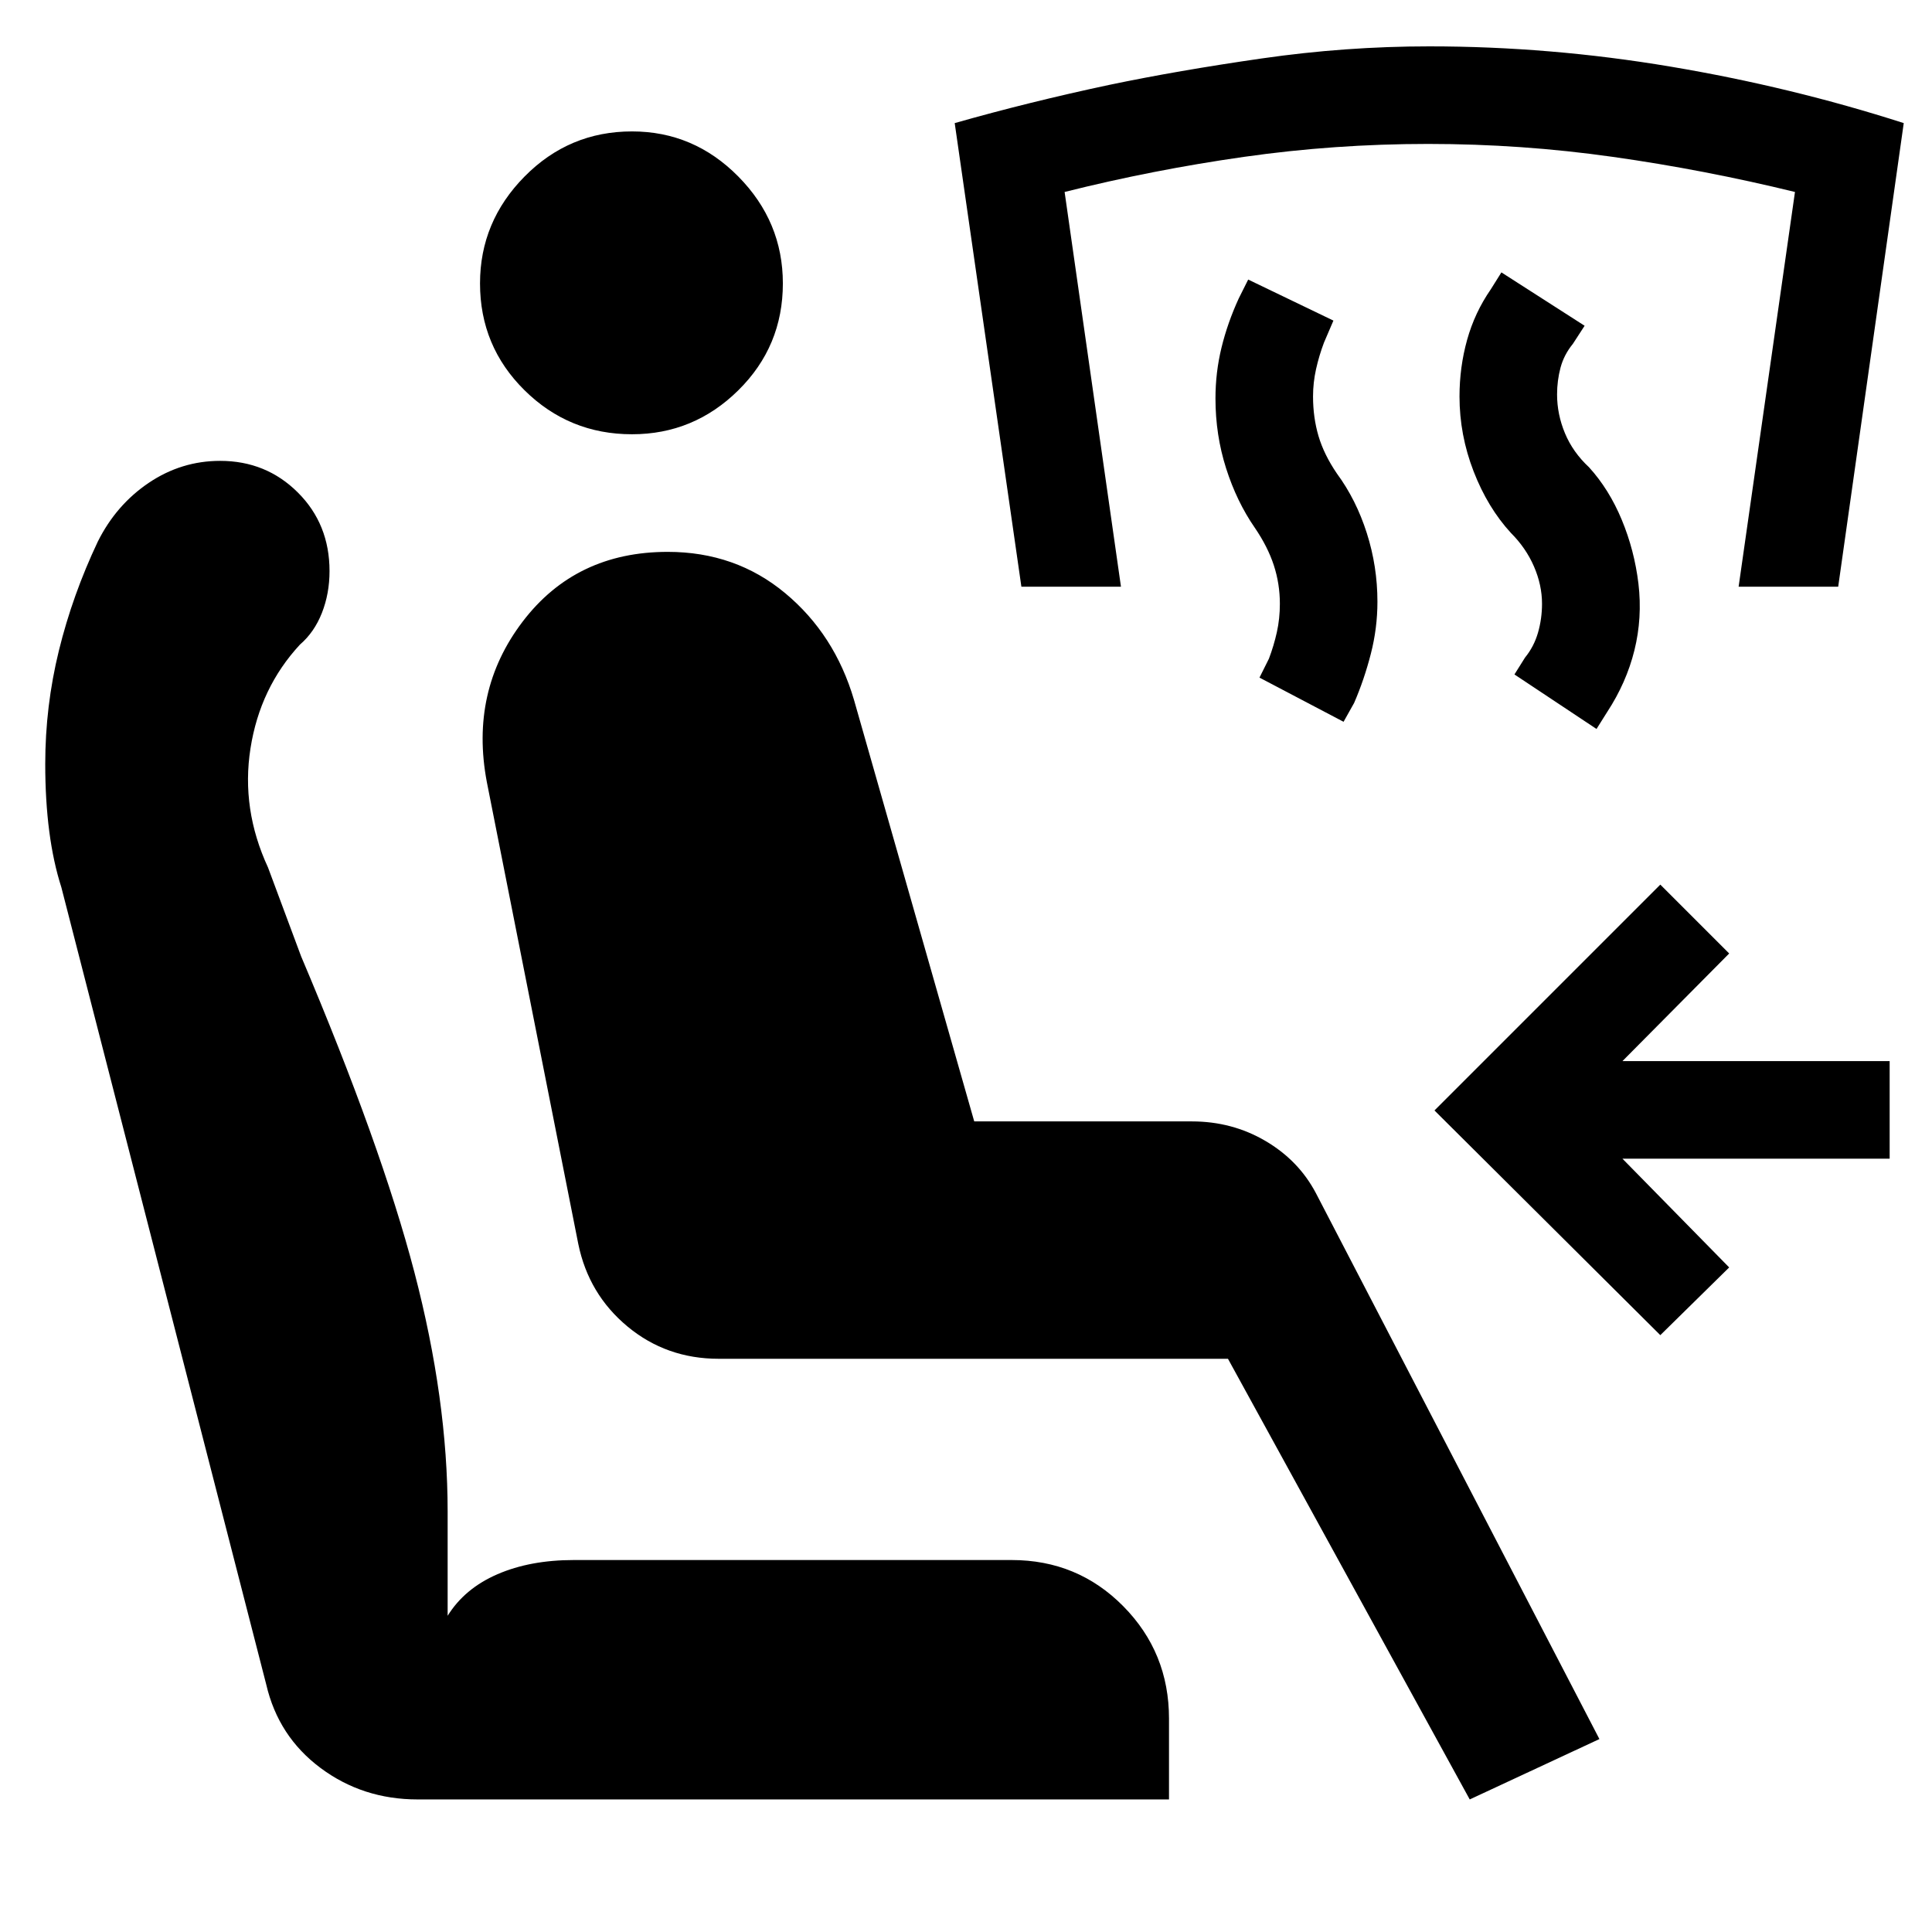
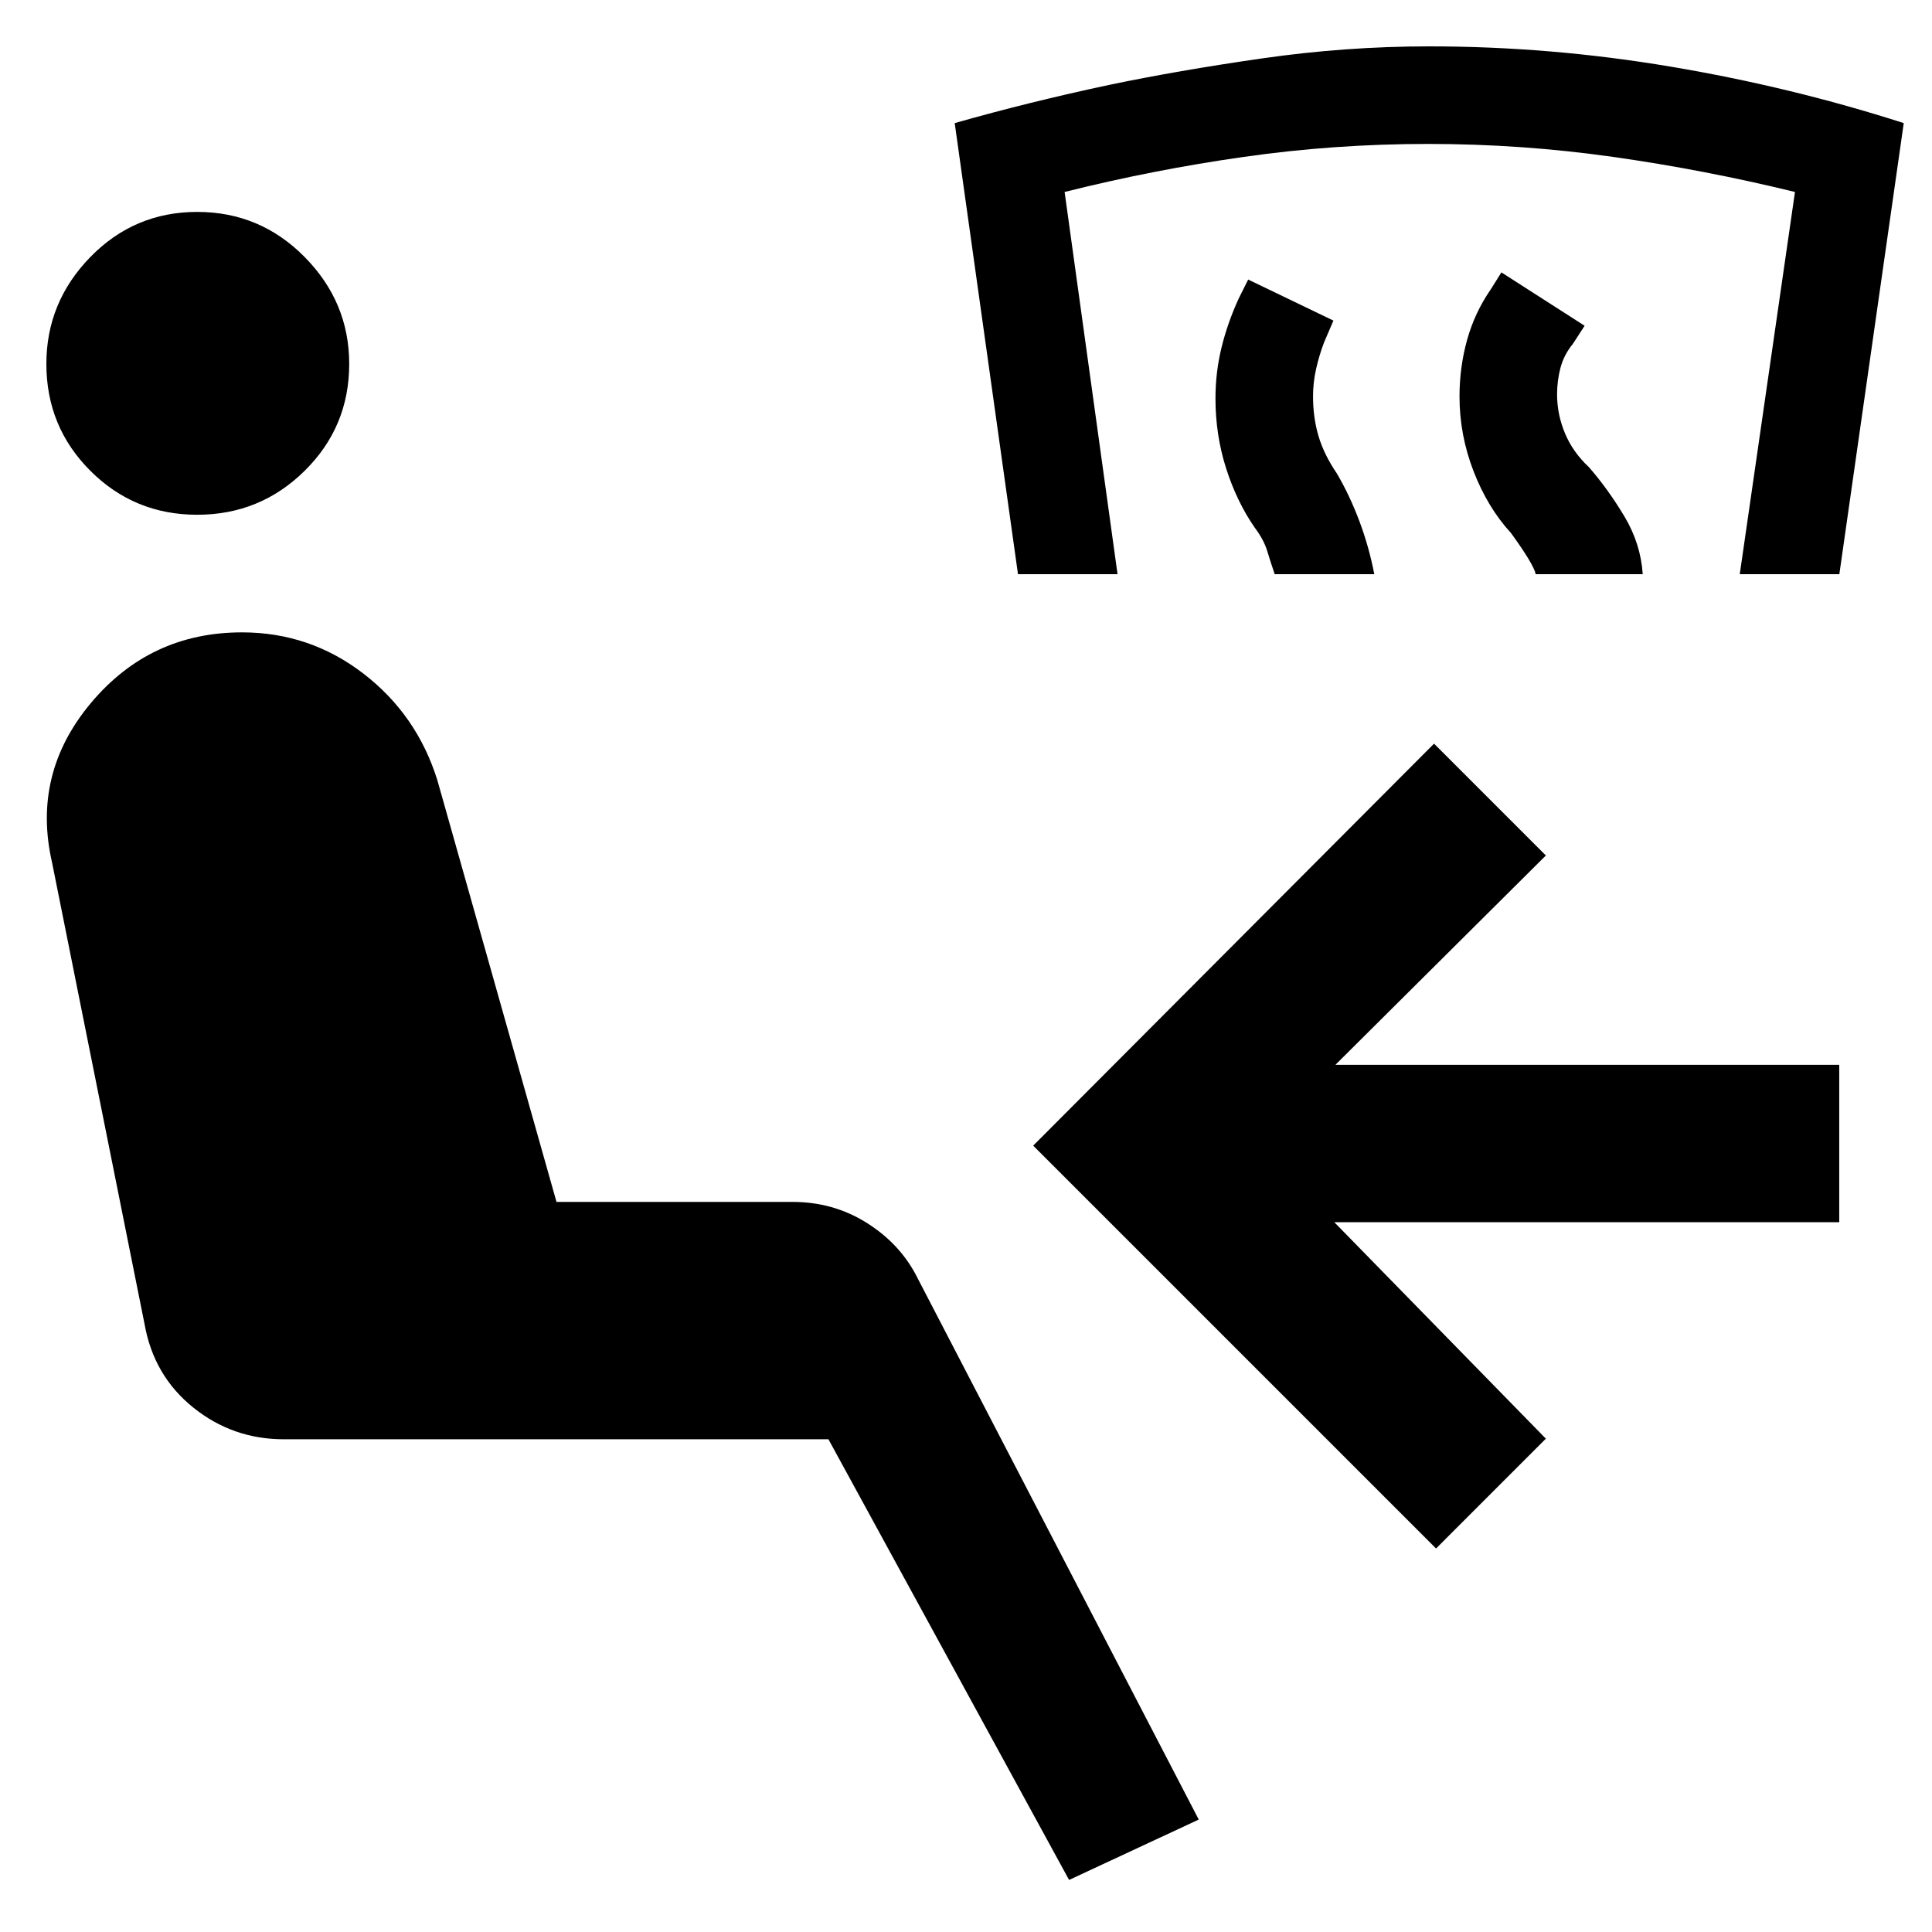
<svg xmlns="http://www.w3.org/2000/svg" width="48" height="48" viewBox="0 -960 960 960">
-   <path d="M730.3-65.87 610.17-284.83H357.09q-25.96 0-45.29-16.04-19.32-16.04-24.45-41l-45.44-229.52q-8.56-45.13 17.81-79.76 26.37-34.63 72.06-34.63 33.7 0 58.35 20.5t34.22 53.06l59.74 209.44h108.17q19.96 0 36.5 9.69 16.54 9.7 25.11 25.96L794.74-95.87l-64.44 30Zm-522.78 0q-27.26 0-48.24-15.63t-26.98-41.46L30.48-519.13q-4-12.44-6-27.78-2-15.35-2-33.48 0-28.7 6.78-56.33t19.35-54.19q9.13-18.26 25.32-29.18Q90.13-731 109.39-731q22.83 0 38.59 15.7 15.76 15.69 15.76 39.08 0 11.13-3.78 20.76-3.79 9.63-10.92 15.76-19.87 21.44-24.58 51.59-4.72 30.15 8.71 59.15l16.44 44.13q39.82 93.92 56.32 157.07 16.5 63.15 16.5 118.89v51.74q8.44-13.57 24.72-20.63 16.28-7.07 37.98-7.07h217.52q32.83 0 55.52 22.98 22.7 22.98 22.7 55.81v40.17H207.52Zm106.52-678.35q-31.26 0-53.39-21.85-22.13-21.84-22.13-53.1 0-30.7 22.13-53.11 22.13-22.42 53.39-22.42 30.7 0 52.83 22.42Q389-849.87 389-819.17q0 31.26-22.13 53.1-22.13 21.85-52.83 21.85ZM825-296.57 712.78-408.22 825-520.44l34.22 34.22-53.04 53.48h132.78v48.48H806.18l53.04 54.04L825-296.57Zm-31.7-301.21-40.78-27.09 5.26-8.39q4.44-5.44 6.44-12.37 2-6.94 2-14.37 0-9.3-4-18.52-4-9.22-11.44-16.65-11.56-12.57-18.56-30.63-7-18.07-7-37.2 0-14.57 3.78-28.13 3.78-13.57 11.78-25.13l5.26-8.39 41.35 26.52-5.82 8.96q-4.44 5.43-6.16 11.87-1.71 6.43-1.71 13.3 0 9.87 3.93 19.3 3.94 9.44 11.94 16.87 10 11 16.28 26.13 6.28 15.13 8.28 31.7 2 17-2 33.13-4 16.13-13.56 30.7l-5.27 8.39Zm-125.69-3.57-41.78-21.95 4.69-9.4q2.44-6.43 3.94-13.15 1.5-6.72 1.5-14.15 0-9.87-3-19.09-3-9.21-9.44-18.65-9-13-14.28-29.56-5.28-16.57-5.28-34.7 0-13 3-25.28 3-12.29 8.56-24.42l4.7-9.39 42.35 20.39-4.7 10.96q-2.43 6.44-3.93 13.15-1.5 6.72-1.5 13.59 0 10.43 2.71 19.65 2.72 9.22 9.15 18.65 9.57 13 14.85 29.57 5.29 16.56 5.29 34.13 0 13.13-3.29 25.91-3.28 12.79-8.28 24.35l-5.26 9.39Zm-160.09-67.13-33.13-230.35q37.13-10.56 76.83-19 34.13-7.13 75.76-13.13 41.63-6 83.19-6 60.13 0 119.96 10.07 59.83 10.06 115.83 28.06l-32.57 230.35h-49.48l28-196.13q-45-11-90.43-17.43-45.44-6.44-91.87-6.44-46.44 0-91.59 6.44-45.15 6.43-89.02 17.43l28 196.13h-49.48Z" />
+   <path d="M531.22-25.87 411.65-244.83H141.04q-25.39 0-45-15.76t-24.17-41.28l-46-229.52q-10.13-44.13 19.28-79.26 29.41-35.13 75.11-35.13 33.7 0 60.33 20.5 26.63 20.5 36.76 53.06l59.17 209.44h117.22q19.96 0 36.22 9.97 16.26 9.98 24.82 25.68L595.65-55.87l-64.43 30ZM98-704.22q-31.26 0-53.11-21.85-21.85-21.84-21.85-53.1 0-30.7 21.85-53.11Q66.74-854.7 98-854.7q31.26 0 53.39 22.42 22.13 22.41 22.13 53.11 0 31.26-22.13 53.1-22.13 21.85-53.39 21.85Zm535.39 29.52q-2-5.87-3.72-11.52-1.71-5.65-6.15-11.52-9-13-14.28-29.56-5.28-16.57-5.28-34.7 0-13 3-25.28 3-12.29 8.56-24.42l4.7-9.39 42.35 20.39-4.7 10.96q-2.43 6.44-3.93 13.15-1.5 6.72-1.5 13.59 0 10.43 2.71 19.65 2.72 9.22 9.15 18.65 6.44 11 11.22 23.79 4.78 12.78 7.35 26.21h-49.48Zm-127.56 0-31.44-224.13q37.13-10.56 76.83-19 34.13-7.13 75.76-13.13 41.63-6 83.19-6 60.13 0 119.96 10.07 59.83 10.06 115.83 28.06l-32 224.13h-49.48l27.43-189.91q-45-11-90.43-17.43-45.44-6.44-91.87-6.44-46.44 0-91.59 6.44-45.15 6.43-89.02 17.43l26.3 189.91h-49.47Zm257.26 0q-1-4.87-12.31-20.47-11.56-12.57-18.56-30.63-7-18.07-7-37.2 0-14.57 3.78-28.13 3.78-13.57 11.78-25.13l5.26-8.39 41.35 26.52-5.82 8.96q-4.44 5.43-6.16 11.87-1.71 6.43-1.71 13.3 0 9.87 3.93 19.3 3.94 9.44 11.94 16.87 9.56 11 17.63 24.5 8.06 13.5 9.06 28.63h-53.17Zm-49.52 484.14L513.39-390.74l199.18-199.74 55.56 55.57-104.56 104h250.34v78.21H663l105.13 107.57-54.56 54.57Z" />
</svg>
